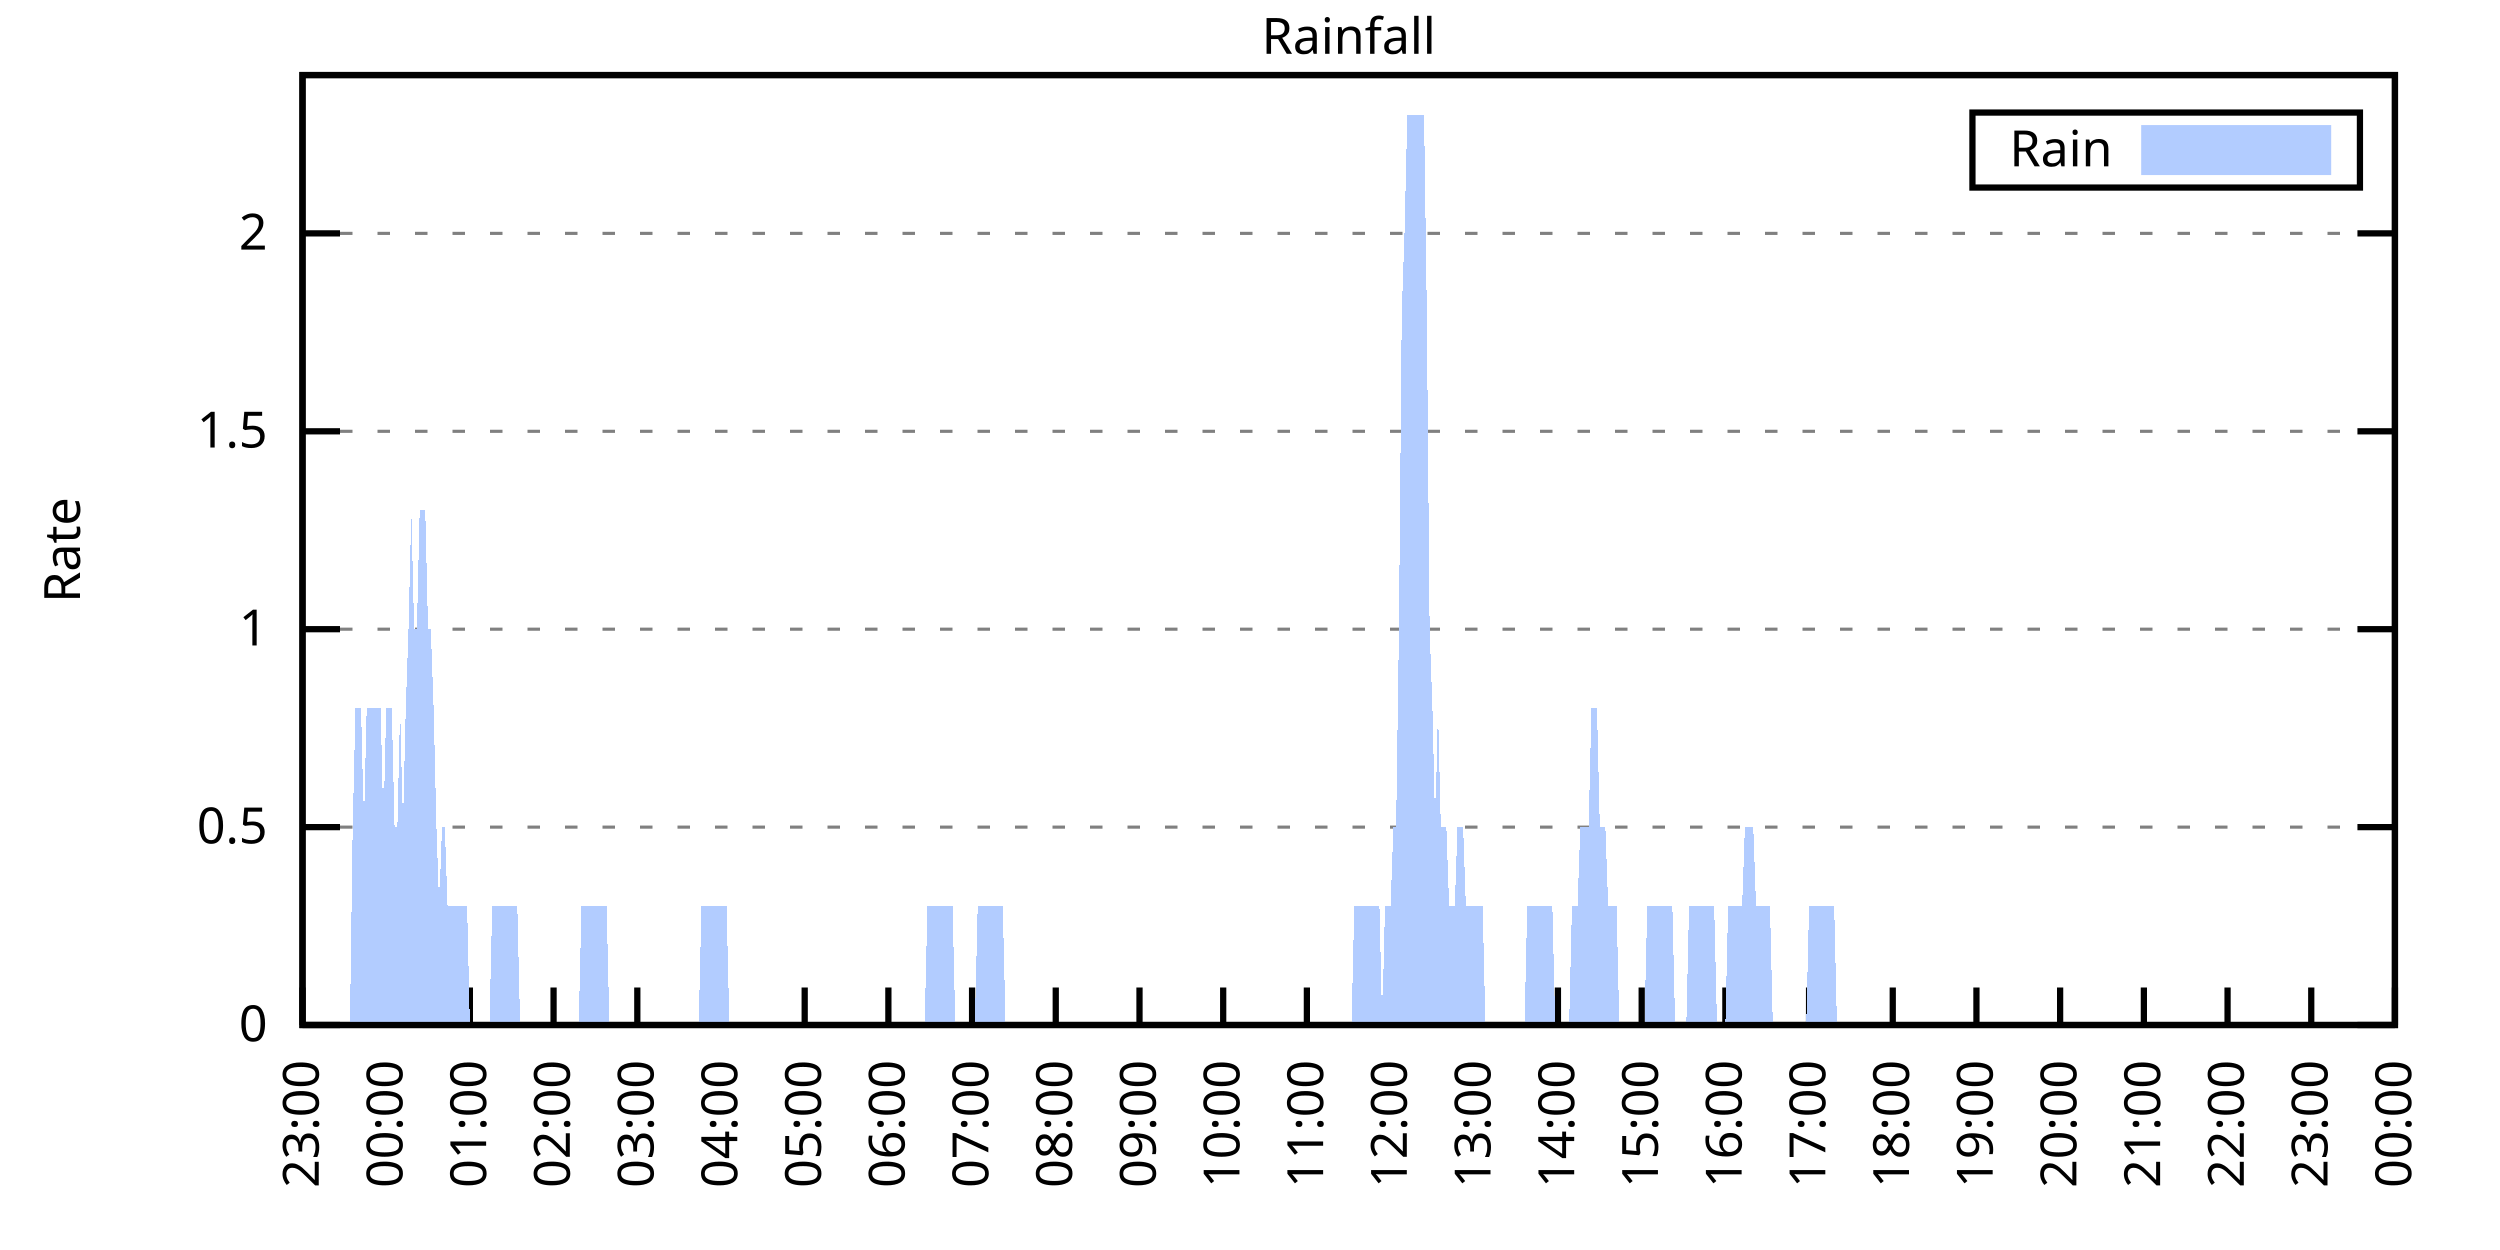
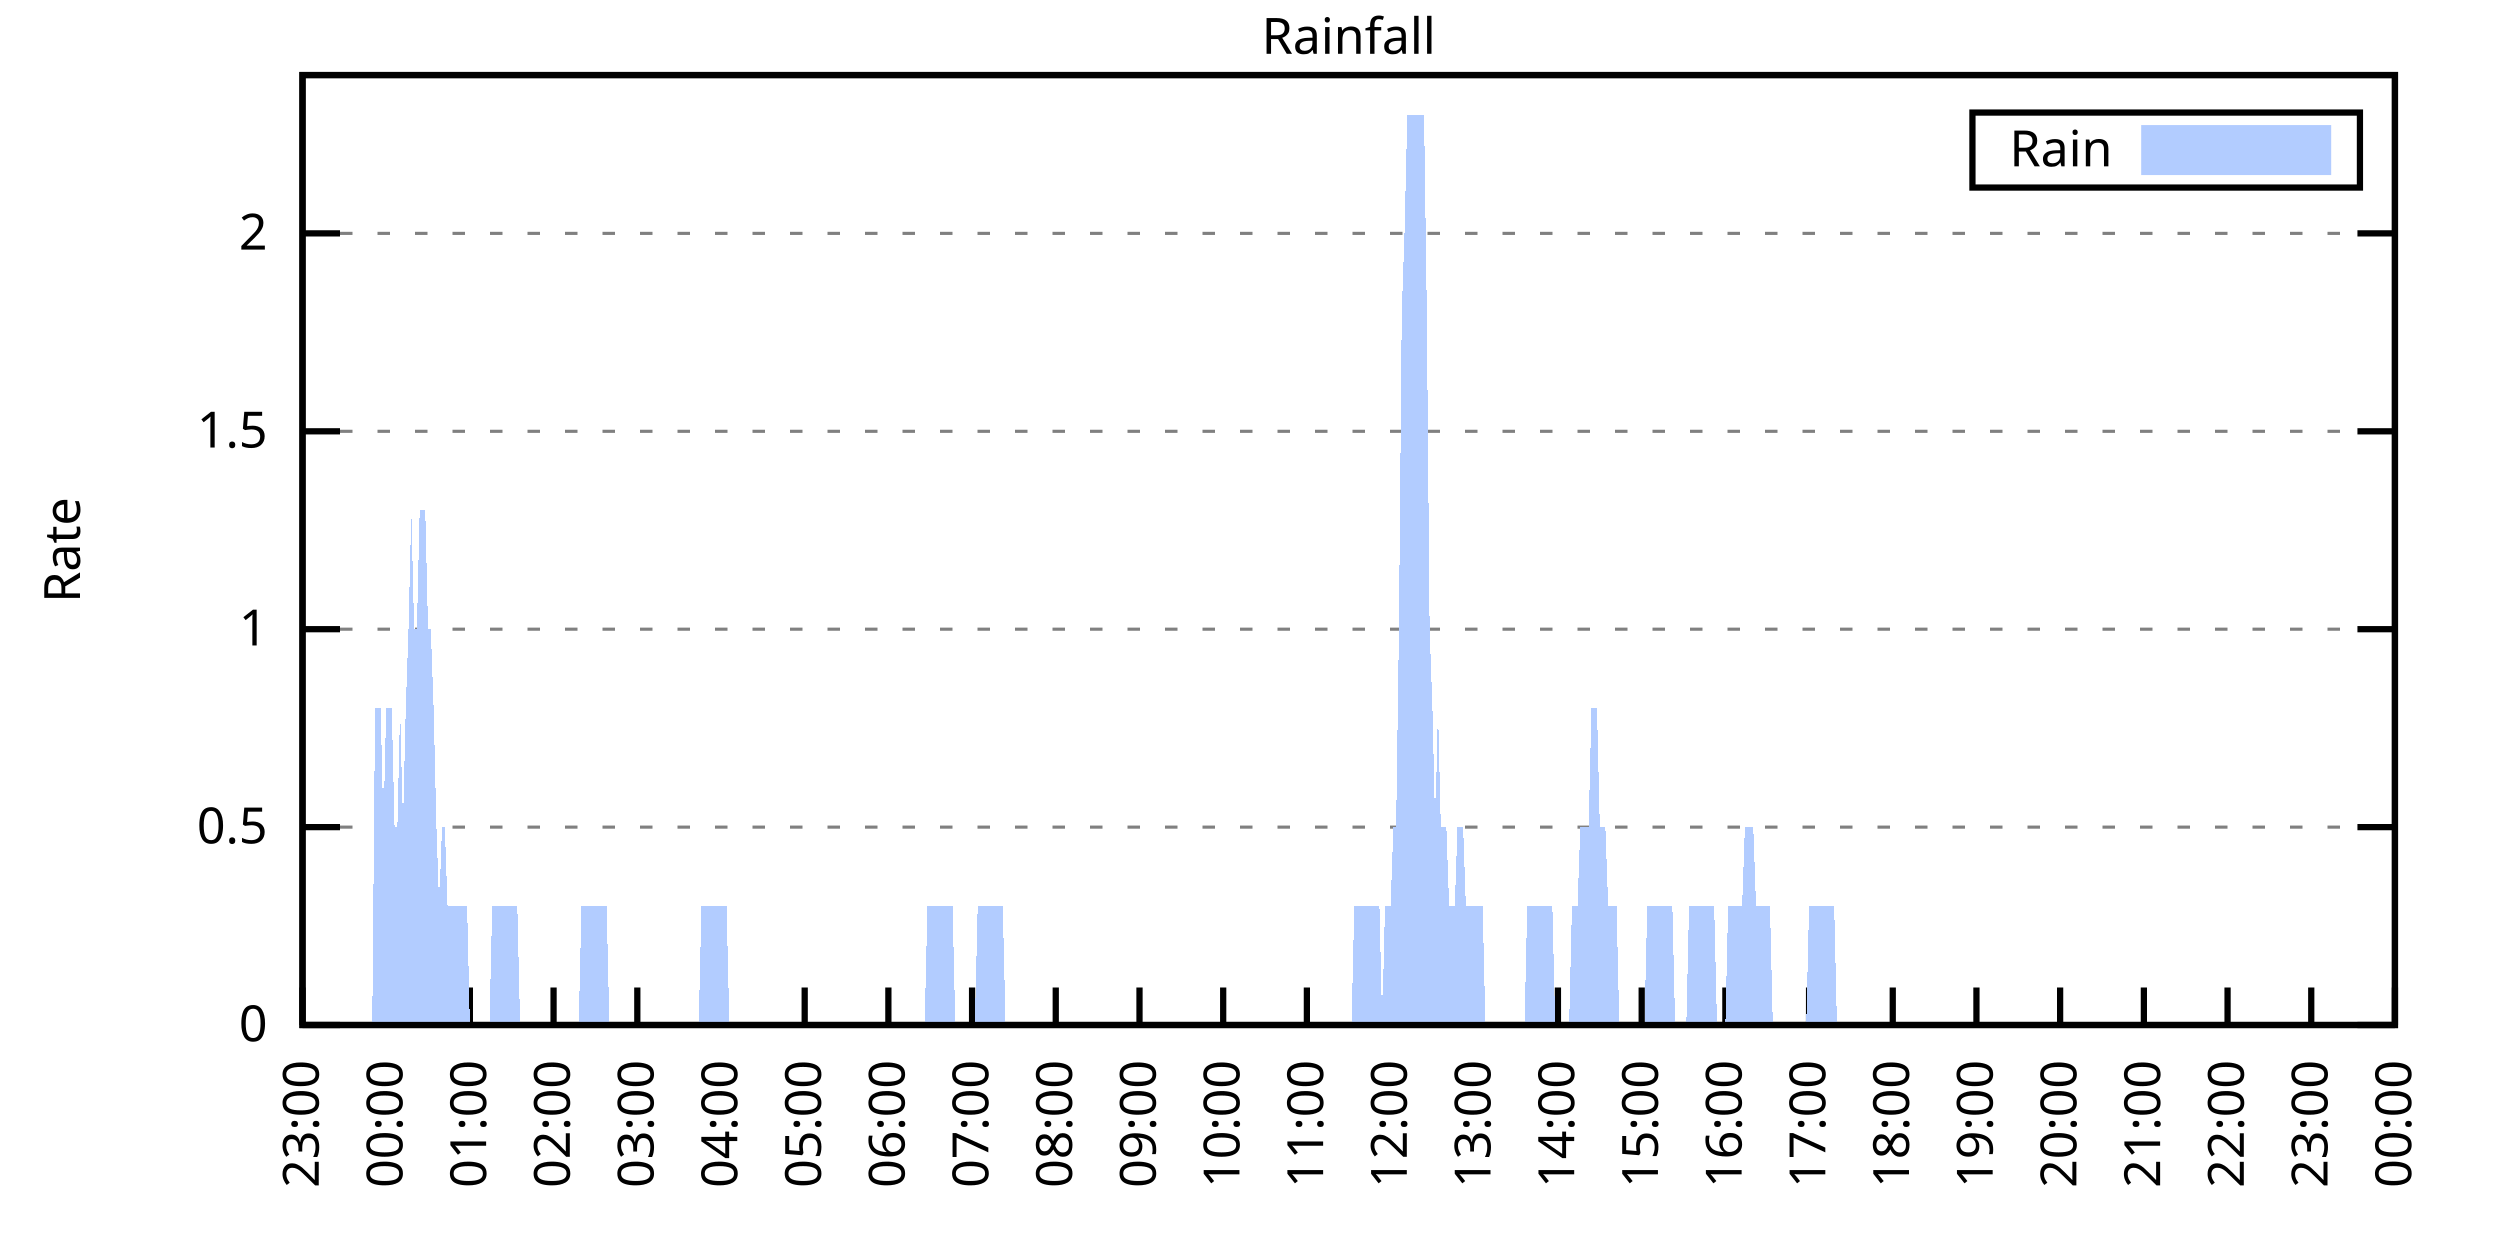
<svg xmlns="http://www.w3.org/2000/svg" xmlns:xlink="http://www.w3.org/1999/xlink" width="400" height="200" viewBox="0 0 400 200">
  <g id="gnuplot_canvas">
    <rect x="0" y="0" width="400" height="200" fill="none" />
    <defs>
      <circle id="gpDot" r="0.5" stroke-width="0.5" stroke="currentColor" />
      <path id="gpPt0" stroke-width="0.333" stroke="currentColor" d="M-1,0 h2 M0,-1 v2" />
      <path id="gpPt1" stroke-width="0.333" stroke="currentColor" d="M-1,-1 L1,1 M1,-1 L-1,1" />
      <path id="gpPt2" stroke-width="0.333" stroke="currentColor" d="M-1,0 L1,0 M0,-1 L0,1 M-1,-1 L1,1 M-1,1 L1,-1" />
      <rect id="gpPt3" stroke-width="0.333" stroke="currentColor" x="-1" y="-1" width="2" height="2" />
      <rect id="gpPt4" stroke-width="0.333" stroke="currentColor" fill="currentColor" x="-1" y="-1" width="2" height="2" />
      <circle id="gpPt5" stroke-width="0.333" stroke="currentColor" cx="0" cy="0" r="1" />
      <use xlink:href="#gpPt5" id="gpPt6" fill="currentColor" stroke="none" />
      <path id="gpPt7" stroke-width="0.333" stroke="currentColor" d="M0,-1.33 L-1.33,0.67 L1.33,0.67 z" />
      <use xlink:href="#gpPt7" id="gpPt8" fill="currentColor" stroke="none" />
      <use xlink:href="#gpPt7" id="gpPt9" stroke="currentColor" transform="rotate(180)" />
      <use xlink:href="#gpPt9" id="gpPt10" fill="currentColor" stroke="none" />
      <use xlink:href="#gpPt3" id="gpPt11" stroke="currentColor" transform="rotate(45)" />
      <use xlink:href="#gpPt11" id="gpPt12" fill="currentColor" stroke="none" />
      <path id="gpPt13" stroke-width="0.333" stroke="currentColor" d="M0,1.330 L1.265,0.411 L0.782,-1.067 L-0.782,-1.076 L-1.265,0.411 z" />
      <use xlink:href="#gpPt13" id="gpPt14" fill="currentColor" stroke="none" />
      <filter id="textbox" filterUnits="objectBoundingBox" x="0" y="0" height="1" width="1">
        <feFlood flood-color="white" flood-opacity="1" result="bgnd" />
        <feComposite in="SourceGraphic" in2="bgnd" operator="atop" />
      </filter>
      <filter id="greybox" filterUnits="objectBoundingBox" x="0" y="0" height="1" width="1">
        <feFlood flood-color="lightgrey" flood-opacity="1" result="grey" />
        <feComposite in="SourceGraphic" in2="grey" operator="atop" />
      </filter>
    </defs>
    <g fill="none" color="white" stroke="currentColor" stroke-width="1.00" stroke-linecap="butt" stroke-linejoin="miter">
</g>
    <g fill="none" color="black" stroke="currentColor" stroke-width="1.00" stroke-linecap="butt" stroke-linejoin="miter">
      <g stroke="none" shape-rendering="crispEdges">
        <polygon fill="rgb(255, 255, 255)" points="48.40,164.00 383.18,164.00 383.18,12.02 48.40,12.02 " />
      </g>
    </g>
    <g fill="none" color="black" stroke="currentColor" stroke-width="1.00" stroke-linecap="butt" stroke-linejoin="miter">
</g>
    <g fill="none" color="black" stroke="black" stroke-width="0.50" stroke-linecap="butt" stroke-linejoin="miter">
</g>
    <g fill="none" color="gray" stroke="currentColor" stroke-width="0.50" stroke-linecap="butt" stroke-linejoin="miter">
      <path stroke="gray" stroke-dasharray="2,4" class="gridline" d="M48.40,164.00 L383.19,164.00  " />
    </g>
    <g fill="none" color="gray" stroke="gray" stroke-width="1.00" stroke-linecap="butt" stroke-linejoin="miter">
</g>
    <g fill="none" color="black" stroke="currentColor" stroke-width="1.00" stroke-linecap="butt" stroke-linejoin="miter">
      <path stroke="black" d="M48.40,164.00 L54.40,164.00 M383.19,164.00 L377.19,164.00  " />
      <g transform="translate(42.80,166.60)" stroke="none" fill="black" font-family="Sans" font-size="8.00" text-anchor="end">
        <text>
          <tspan font-family="Sans"> 0</tspan>
        </text>
      </g>
    </g>
    <g fill="none" color="black" stroke="currentColor" stroke-width="1.00" stroke-linecap="butt" stroke-linejoin="miter">
</g>
    <g fill="none" color="black" stroke="black" stroke-width="0.50" stroke-linecap="butt" stroke-linejoin="miter">
</g>
    <g fill="none" color="gray" stroke="currentColor" stroke-width="0.50" stroke-linecap="butt" stroke-linejoin="miter">
      <path stroke="gray" stroke-dasharray="2,4" class="gridline" d="M48.40,132.34 L383.19,132.34  " />
    </g>
    <g fill="none" color="gray" stroke="gray" stroke-width="1.00" stroke-linecap="butt" stroke-linejoin="miter">
</g>
    <g fill="none" color="black" stroke="currentColor" stroke-width="1.00" stroke-linecap="butt" stroke-linejoin="miter">
      <path stroke="black" d="M48.40,132.34 L54.40,132.34 M383.19,132.34 L377.19,132.34  " />
      <g transform="translate(42.80,134.94)" stroke="none" fill="black" font-family="Sans" font-size="8.00" text-anchor="end">
        <text>
          <tspan font-family="Sans"> 0.5</tspan>
        </text>
      </g>
    </g>
    <g fill="none" color="black" stroke="currentColor" stroke-width="1.00" stroke-linecap="butt" stroke-linejoin="miter">
</g>
    <g fill="none" color="black" stroke="black" stroke-width="0.50" stroke-linecap="butt" stroke-linejoin="miter">
</g>
    <g fill="none" color="gray" stroke="currentColor" stroke-width="0.50" stroke-linecap="butt" stroke-linejoin="miter">
      <path stroke="gray" stroke-dasharray="2,4" class="gridline" d="M48.40,100.67 L383.19,100.67  " />
    </g>
    <g fill="none" color="gray" stroke="gray" stroke-width="1.00" stroke-linecap="butt" stroke-linejoin="miter">
</g>
    <g fill="none" color="black" stroke="currentColor" stroke-width="1.00" stroke-linecap="butt" stroke-linejoin="miter">
      <path stroke="black" d="M48.40,100.67 L54.40,100.67 M383.19,100.67 L377.19,100.67  " />
      <g transform="translate(42.80,103.27)" stroke="none" fill="black" font-family="Sans" font-size="8.00" text-anchor="end">
        <text>
          <tspan font-family="Sans"> 1</tspan>
        </text>
      </g>
    </g>
    <g fill="none" color="black" stroke="currentColor" stroke-width="1.00" stroke-linecap="butt" stroke-linejoin="miter">
</g>
    <g fill="none" color="black" stroke="black" stroke-width="0.50" stroke-linecap="butt" stroke-linejoin="miter">
</g>
    <g fill="none" color="gray" stroke="currentColor" stroke-width="0.50" stroke-linecap="butt" stroke-linejoin="miter">
      <path stroke="gray" stroke-dasharray="2,4" class="gridline" d="M48.40,69.01 L383.19,69.01  " />
    </g>
    <g fill="none" color="gray" stroke="gray" stroke-width="1.00" stroke-linecap="butt" stroke-linejoin="miter">
</g>
    <g fill="none" color="black" stroke="currentColor" stroke-width="1.00" stroke-linecap="butt" stroke-linejoin="miter">
      <path stroke="black" d="M48.40,69.01 L54.40,69.01 M383.19,69.01 L377.19,69.01  " />
      <g transform="translate(42.80,71.61)" stroke="none" fill="black" font-family="Sans" font-size="8.00" text-anchor="end">
        <text>
          <tspan font-family="Sans"> 1.5</tspan>
        </text>
      </g>
    </g>
    <g fill="none" color="black" stroke="currentColor" stroke-width="1.00" stroke-linecap="butt" stroke-linejoin="miter">
</g>
    <g fill="none" color="black" stroke="black" stroke-width="0.50" stroke-linecap="butt" stroke-linejoin="miter">
</g>
    <g fill="none" color="gray" stroke="currentColor" stroke-width="0.50" stroke-linecap="butt" stroke-linejoin="miter">
      <path stroke="gray" stroke-dasharray="2,4" class="gridline" d="M48.40,37.34 L383.19,37.34  " />
    </g>
    <g fill="none" color="gray" stroke="gray" stroke-width="1.00" stroke-linecap="butt" stroke-linejoin="miter">
</g>
    <g fill="none" color="black" stroke="currentColor" stroke-width="1.00" stroke-linecap="butt" stroke-linejoin="miter">
      <path stroke="black" d="M48.40,37.34 L54.40,37.34 M383.19,37.34 L377.19,37.34  " />
      <g transform="translate(42.80,39.94)" stroke="none" fill="black" font-family="Sans" font-size="8.00" text-anchor="end">
        <text>
          <tspan font-family="Sans"> 2</tspan>
        </text>
      </g>
    </g>
    <g fill="none" color="black" stroke="currentColor" stroke-width="1.00" stroke-linecap="butt" stroke-linejoin="miter">
      <path stroke="black" d="M48.40,164.00 L48.40,158.00  " />
      <g transform="translate(51.00,169.60) rotate(270.00)" stroke="none" fill="black" font-family="Sans" font-size="8.00" text-anchor="end">
        <text>
          <tspan font-family="Sans">23:00</tspan>
        </text>
      </g>
    </g>
    <g fill="none" color="black" stroke="currentColor" stroke-width="1.00" stroke-linecap="butt" stroke-linejoin="miter">
      <path stroke="black" d="M61.79,164.00 L61.79,158.00  " />
      <g transform="translate(64.39,169.60) rotate(270.00)" stroke="none" fill="black" font-family="Sans" font-size="8.00" text-anchor="end">
        <text>
          <tspan font-family="Sans">00:00</tspan>
        </text>
      </g>
    </g>
    <g fill="none" color="black" stroke="currentColor" stroke-width="1.00" stroke-linecap="butt" stroke-linejoin="miter">
      <path stroke="black" d="M75.18,164.00 L75.18,158.00  " />
      <g transform="translate(77.78,169.60) rotate(270.00)" stroke="none" fill="black" font-family="Sans" font-size="8.00" text-anchor="end">
        <text>
          <tspan font-family="Sans">01:00</tspan>
        </text>
      </g>
    </g>
    <g fill="none" color="black" stroke="currentColor" stroke-width="1.00" stroke-linecap="butt" stroke-linejoin="miter">
      <path stroke="black" d="M88.57,164.00 L88.57,158.00  " />
      <g transform="translate(91.17,169.60) rotate(270.00)" stroke="none" fill="black" font-family="Sans" font-size="8.00" text-anchor="end">
        <text>
          <tspan font-family="Sans">02:00</tspan>
        </text>
      </g>
    </g>
    <g fill="none" color="black" stroke="currentColor" stroke-width="1.00" stroke-linecap="butt" stroke-linejoin="miter">
      <path stroke="black" d="M101.97,164.00 L101.97,158.00  " />
      <g transform="translate(104.57,169.60) rotate(270.00)" stroke="none" fill="black" font-family="Sans" font-size="8.00" text-anchor="end">
        <text>
          <tspan font-family="Sans">03:00</tspan>
        </text>
      </g>
    </g>
    <g fill="none" color="black" stroke="currentColor" stroke-width="1.00" stroke-linecap="butt" stroke-linejoin="miter">
      <path stroke="black" d="M115.36,164.00 L115.36,158.00  " />
      <g transform="translate(117.96,169.60) rotate(270.00)" stroke="none" fill="black" font-family="Sans" font-size="8.00" text-anchor="end">
        <text>
          <tspan font-family="Sans">04:00</tspan>
        </text>
      </g>
    </g>
    <g fill="none" color="black" stroke="currentColor" stroke-width="1.00" stroke-linecap="butt" stroke-linejoin="miter">
      <path stroke="black" d="M128.75,164.00 L128.75,158.00  " />
      <g transform="translate(131.35,169.60) rotate(270.00)" stroke="none" fill="black" font-family="Sans" font-size="8.00" text-anchor="end">
        <text>
          <tspan font-family="Sans">05:00</tspan>
        </text>
      </g>
    </g>
    <g fill="none" color="black" stroke="currentColor" stroke-width="1.00" stroke-linecap="butt" stroke-linejoin="miter">
      <path stroke="black" d="M142.14,164.00 L142.14,158.00  " />
      <g transform="translate(144.74,169.60) rotate(270.00)" stroke="none" fill="black" font-family="Sans" font-size="8.00" text-anchor="end">
        <text>
          <tspan font-family="Sans">06:00</tspan>
        </text>
      </g>
    </g>
    <g fill="none" color="black" stroke="currentColor" stroke-width="1.00" stroke-linecap="butt" stroke-linejoin="miter">
      <path stroke="black" d="M155.53,164.00 L155.53,158.00  " />
      <g transform="translate(158.13,169.60) rotate(270.00)" stroke="none" fill="black" font-family="Sans" font-size="8.00" text-anchor="end">
        <text>
          <tspan font-family="Sans">07:00</tspan>
        </text>
      </g>
    </g>
    <g fill="none" color="black" stroke="currentColor" stroke-width="1.00" stroke-linecap="butt" stroke-linejoin="miter">
      <path stroke="black" d="M168.92,164.00 L168.92,158.00  " />
      <g transform="translate(171.52,169.60) rotate(270.00)" stroke="none" fill="black" font-family="Sans" font-size="8.00" text-anchor="end">
        <text>
          <tspan font-family="Sans">08:00</tspan>
        </text>
      </g>
    </g>
    <g fill="none" color="black" stroke="currentColor" stroke-width="1.00" stroke-linecap="butt" stroke-linejoin="miter">
      <path stroke="black" d="M182.32,164.00 L182.32,158.00  " />
      <g transform="translate(184.92,169.60) rotate(270.00)" stroke="none" fill="black" font-family="Sans" font-size="8.00" text-anchor="end">
        <text>
          <tspan font-family="Sans">09:00</tspan>
        </text>
      </g>
    </g>
    <g fill="none" color="black" stroke="currentColor" stroke-width="1.00" stroke-linecap="butt" stroke-linejoin="miter">
      <path stroke="black" d="M195.71,164.00 L195.71,158.00  " />
      <g transform="translate(198.31,169.60) rotate(270.00)" stroke="none" fill="black" font-family="Sans" font-size="8.00" text-anchor="end">
        <text>
          <tspan font-family="Sans">10:00</tspan>
        </text>
      </g>
    </g>
    <g fill="none" color="black" stroke="currentColor" stroke-width="1.00" stroke-linecap="butt" stroke-linejoin="miter">
      <path stroke="black" d="M209.10,164.00 L209.10,158.00  " />
      <g transform="translate(211.70,169.60) rotate(270.00)" stroke="none" fill="black" font-family="Sans" font-size="8.00" text-anchor="end">
        <text>
          <tspan font-family="Sans">11:00</tspan>
        </text>
      </g>
    </g>
    <g fill="none" color="black" stroke="currentColor" stroke-width="1.00" stroke-linecap="butt" stroke-linejoin="miter">
      <path stroke="black" d="M222.49,164.00 L222.49,158.00  " />
      <g transform="translate(225.09,169.60) rotate(270.00)" stroke="none" fill="black" font-family="Sans" font-size="8.00" text-anchor="end">
        <text>
          <tspan font-family="Sans">12:00</tspan>
        </text>
      </g>
    </g>
    <g fill="none" color="black" stroke="currentColor" stroke-width="1.00" stroke-linecap="butt" stroke-linejoin="miter">
      <path stroke="black" d="M235.88,164.00 L235.88,158.00  " />
      <g transform="translate(238.48,169.60) rotate(270.00)" stroke="none" fill="black" font-family="Sans" font-size="8.00" text-anchor="end">
        <text>
          <tspan font-family="Sans">13:00</tspan>
        </text>
      </g>
    </g>
    <g fill="none" color="black" stroke="currentColor" stroke-width="1.00" stroke-linecap="butt" stroke-linejoin="miter">
      <path stroke="black" d="M249.27,164.00 L249.27,158.00  " />
      <g transform="translate(251.87,169.60) rotate(270.00)" stroke="none" fill="black" font-family="Sans" font-size="8.00" text-anchor="end">
        <text>
          <tspan font-family="Sans">14:00</tspan>
        </text>
      </g>
    </g>
    <g fill="none" color="black" stroke="currentColor" stroke-width="1.00" stroke-linecap="butt" stroke-linejoin="miter">
      <path stroke="black" d="M262.67,164.00 L262.67,158.00  " />
      <g transform="translate(265.27,169.60) rotate(270.00)" stroke="none" fill="black" font-family="Sans" font-size="8.00" text-anchor="end">
        <text>
          <tspan font-family="Sans">15:00</tspan>
        </text>
      </g>
    </g>
    <g fill="none" color="black" stroke="currentColor" stroke-width="1.00" stroke-linecap="butt" stroke-linejoin="miter">
      <path stroke="black" d="M276.06,164.00 L276.06,158.00  " />
      <g transform="translate(278.66,169.60) rotate(270.00)" stroke="none" fill="black" font-family="Sans" font-size="8.00" text-anchor="end">
        <text>
          <tspan font-family="Sans">16:00</tspan>
        </text>
      </g>
    </g>
    <g fill="none" color="black" stroke="currentColor" stroke-width="1.00" stroke-linecap="butt" stroke-linejoin="miter">
      <path stroke="black" d="M289.45,164.00 L289.45,158.00  " />
      <g transform="translate(292.05,169.60) rotate(270.00)" stroke="none" fill="black" font-family="Sans" font-size="8.00" text-anchor="end">
        <text>
          <tspan font-family="Sans">17:00</tspan>
        </text>
      </g>
    </g>
    <g fill="none" color="black" stroke="currentColor" stroke-width="1.00" stroke-linecap="butt" stroke-linejoin="miter">
      <path stroke="black" d="M302.84,164.00 L302.84,158.00  " />
      <g transform="translate(305.44,169.60) rotate(270.00)" stroke="none" fill="black" font-family="Sans" font-size="8.00" text-anchor="end">
        <text>
          <tspan font-family="Sans">18:00</tspan>
        </text>
      </g>
    </g>
    <g fill="none" color="black" stroke="currentColor" stroke-width="1.00" stroke-linecap="butt" stroke-linejoin="miter">
      <path stroke="black" d="M316.23,164.00 L316.23,158.00  " />
      <g transform="translate(318.83,169.60) rotate(270.00)" stroke="none" fill="black" font-family="Sans" font-size="8.00" text-anchor="end">
        <text>
          <tspan font-family="Sans">19:00</tspan>
        </text>
      </g>
    </g>
    <g fill="none" color="black" stroke="currentColor" stroke-width="1.00" stroke-linecap="butt" stroke-linejoin="miter">
      <path stroke="black" d="M329.62,164.00 L329.62,158.00  " />
      <g transform="translate(332.22,169.60) rotate(270.00)" stroke="none" fill="black" font-family="Sans" font-size="8.00" text-anchor="end">
        <text>
          <tspan font-family="Sans">20:00</tspan>
        </text>
      </g>
    </g>
    <g fill="none" color="black" stroke="currentColor" stroke-width="1.00" stroke-linecap="butt" stroke-linejoin="miter">
      <path stroke="black" d="M343.02,164.00 L343.02,158.00  " />
      <g transform="translate(345.62,169.60) rotate(270.00)" stroke="none" fill="black" font-family="Sans" font-size="8.00" text-anchor="end">
        <text>
          <tspan font-family="Sans">21:00</tspan>
        </text>
      </g>
    </g>
    <g fill="none" color="black" stroke="currentColor" stroke-width="1.00" stroke-linecap="butt" stroke-linejoin="miter">
      <path stroke="black" d="M356.41,164.00 L356.41,158.00  " />
      <g transform="translate(359.01,169.60) rotate(270.00)" stroke="none" fill="black" font-family="Sans" font-size="8.00" text-anchor="end">
        <text>
          <tspan font-family="Sans">22:00</tspan>
        </text>
      </g>
    </g>
    <g fill="none" color="black" stroke="currentColor" stroke-width="1.00" stroke-linecap="butt" stroke-linejoin="miter">
      <path stroke="black" d="M369.80,164.00 L369.80,158.00  " />
      <g transform="translate(372.40,169.60) rotate(270.00)" stroke="none" fill="black" font-family="Sans" font-size="8.00" text-anchor="end">
        <text>
          <tspan font-family="Sans">23:00</tspan>
        </text>
      </g>
    </g>
    <g fill="none" color="black" stroke="currentColor" stroke-width="1.00" stroke-linecap="butt" stroke-linejoin="miter">
      <path stroke="black" d="M383.19,164.00 L383.19,158.00  " />
      <g transform="translate(385.79,169.60) rotate(270.00)" stroke="none" fill="black" font-family="Sans" font-size="8.00" text-anchor="end">
        <text>
          <tspan font-family="Sans">00:00</tspan>
        </text>
      </g>
    </g>
    <g fill="none" color="black" stroke="currentColor" stroke-width="1.00" stroke-linecap="butt" stroke-linejoin="miter">
</g>
    <g fill="none" color="black" stroke="currentColor" stroke-width="1.00" stroke-linecap="butt" stroke-linejoin="miter">
      <path stroke="black" d="M48.40,12.01 L48.40,164.00 L383.19,164.00 L383.19,12.01 L48.40,12.01 Z  " />
    </g>
    <g fill="none" color="black" stroke="currentColor" stroke-width="1.00" stroke-linecap="butt" stroke-linejoin="miter">
</g>
    <g fill="none" color="black" stroke="currentColor" stroke-width="1.00" stroke-linecap="butt" stroke-linejoin="miter">
      <path stroke="black" d="M315.59,30.01 L315.59,18.01 L377.59,18.01 L377.59,30.01 L315.59,30.01 Z  " />
    </g>
    <g id="Rainfall_plot_1">
      <g fill="none" color="white" stroke="black" stroke-width="2.00" stroke-linecap="butt" stroke-linejoin="miter">
</g>
      <g fill="none" color="black" stroke="currentColor" stroke-width="2.00" stroke-linecap="butt" stroke-linejoin="miter">
        <g transform="translate(337.99,26.61)" stroke="none" fill="black" font-family="Sans" font-size="8.00" text-anchor="end">
          <text>
            <tspan font-family="Sans">Rain</tspan>
          </text>
        </g>
      </g>
      <g fill="none" color="black" stroke="currentColor" stroke-width="2.00" stroke-linecap="butt" stroke-linejoin="miter">
        <g stroke="none" shape-rendering="crispEdges">
          <polygon fill="rgb(178, 204, 255)" points="343.59,27.01 371.99,27.01 371.99,21.01 343.59,21.01 " />
        </g>
        <path stroke="rgb(178, 204, 255)" d="M343.59,27.01 L371.99,27.01 L371.99,21.01 L343.59,21.01 L343.59,27.01 Z  " />
      </g>
      <g fill="none" color="black" stroke="currentColor" stroke-width="2.00" stroke-linecap="butt" stroke-linejoin="miter">
        <g stroke="none" shape-rendering="crispEdges">
-           <polygon fill="rgb(178, 204, 255)" points="51.97,164.00 52.42,164.00 52.86,164.00 53.31,164.00 53.76,164.00 54.20,164.00 54.65,164.00 55.10,164.00 55.54,164.00 55.99,164.00 56.43,132.34 56.88,113.34 57.33,113.34 57.77,113.34 58.22,132.34 58.67,113.34 59.11,113.34 59.56,113.34 60.01,113.34 60.45,113.34 60.90,113.34 61.35,132.34 61.79,113.34 62.24,113.34 62.68,113.34 63.13,132.34 63.58,132.34 64.02,113.34 64.47,132.34 64.92,113.34 65.36,100.67 65.81,81.67 66.26,100.67 66.70,100.67 67.15,81.67 67.59,81.67 68.04,81.67 68.49,100.67 68.93,100.67 69.38,113.34 69.83,132.34 70.27,145.00 70.72,132.34 71.17,132.34 71.61,145.00 72.06,145.00 72.50,145.00 72.95,145.00 73.40,145.00 73.84,145.00 74.29,145.00 74.74,145.00 75.18,164.00 75.63,164.00 76.08,164.00 76.52,164.00 76.97,164.00 77.42,164.00 77.86,164.00 78.31,164.00 78.75,145.00 79.20,145.00 79.65,145.00 80.09,145.00 80.54,145.00 80.99,145.00 81.43,145.00 81.88,145.00 82.33,145.00 82.77,145.00 83.22,164.00 83.66,164.00 84.11,164.00 84.56,164.00 85.00,164.00 85.45,164.00 85.90,164.00 86.34,164.00 86.79,164.00 87.24,164.00 87.68,164.00 88.13,164.00 88.57,164.00 89.02,164.00 89.47,164.00 89.91,164.00 90.36,164.00 90.81,164.00 91.25,164.00 91.70,164.00 92.15,164.00 92.59,164.00 93.04,145.00 93.49,145.00 93.93,145.00 94.38,145.00 94.82,145.00 95.27,145.00 95.72,145.00 96.16,145.00 96.61,145.00 97.06,145.00 97.50,164.00 97.95,164.00 98.40,164.00 98.84,164.00 99.29,164.00 99.73,164.00 100.18,164.00 100.63,164.00 101.07,164.00 101.52,164.00 101.97,164.00 102.41,164.00 102.86,164.00 103.31,164.00 103.75,164.00 104.20,164.00 104.64,164.00 105.09,164.00 105.54,164.00 105.98,164.00 106.43,164.00 106.88,164.00 107.32,164.00 107.77,164.00 108.22,164.00 108.66,164.00 109.11,164.00 109.55,164.00 110.00,164.00 110.45,164.00 110.89,164.00 111.34,164.00 111.79,164.00 112.23,145.00 112.68,145.00 113.13,145.00 113.57,145.00 114.02,145.00 114.47,145.00 114.91,145.00 115.36,145.00 115.80,145.00 116.25,145.00 116.70,164.00 117.14,164.00 117.59,164.00 118.04,164.00 118.48,164.00 118.93,164.00 119.38,164.00 119.82,164.00 120.27,164.00 120.71,164.00 121.16,164.00 121.61,164.00 122.05,164.00 122.50,164.00 122.95,164.00 123.39,164.00 123.84,164.00 124.29,164.00 124.73,164.00 125.18,164.00 125.62,164.00 126.07,164.00 126.52,164.00 126.96,164.00 127.41,164.00 127.86,164.00 128.30,164.00 128.75,164.00 129.20,164.00 129.64,164.00 130.09,164.00 130.54,164.00 130.98,164.00 131.43,164.00 131.87,164.00 132.32,164.00 132.77,164.00 133.21,164.00 133.66,164.00 134.11,164.00 134.55,164.00 135.00,164.00 135.45,164.00 135.89,164.00 136.34,164.00 136.78,164.00 137.23,164.00 137.68,164.00 138.12,164.00 138.57,164.00 139.02,164.00 139.46,164.00 139.91,164.00 140.36,164.00 140.80,164.00 141.25,164.00 141.69,164.00 142.14,164.00 142.59,164.00 143.03,164.00 143.48,164.00 143.93,164.00 144.37,164.00 144.82,164.00 145.27,164.00 145.71,164.00 146.16,164.00 146.61,164.00 147.05,164.00 147.50,164.00 147.94,164.00 148.39,145.00 148.84,145.00 149.28,145.00 149.73,145.00 150.18,145.00 150.62,145.00 151.07,145.00 151.52,145.00 151.96,145.00 152.41,145.00 152.85,164.00 153.30,164.00 153.75,164.00 154.19,164.00 154.64,164.00 155.09,164.00 155.53,164.00 155.98,164.00 156.43,145.00 156.87,145.00 157.32,145.00 157.76,145.00 158.21,145.00 158.66,145.00 159.10,145.00 159.55,145.00 160.00,145.00 160.44,145.00 160.89,164.00 161.34,164.00 161.78,164.00 162.23,164.00 162.67,164.00 163.12,164.00 163.57,164.00 164.01,164.00 164.46,164.00 164.91,164.00 165.35,164.00 165.80,164.00 166.25,164.00 166.69,164.00 167.14,164.00 167.59,164.00 168.03,164.00 168.48,164.00 168.92,164.00 169.37,164.00 169.82,164.00 170.26,164.00 170.71,164.00 171.16,164.00 171.60,164.00 172.05,164.00 172.50,164.00 172.94,164.00 173.39,164.00 173.83,164.00 174.28,164.00 174.73,164.00 175.17,164.00 175.62,164.00 176.07,164.00 176.51,164.00 176.96,164.00 177.41,164.00 177.85,164.00 178.30,164.00 178.74,164.00 179.19,164.00 179.64,164.00 180.08,164.00 180.53,164.00 180.98,164.00 181.42,164.00 181.87,164.00 182.32,164.00 182.76,164.00 183.21,164.00 183.66,164.00 184.10,164.00 184.55,164.00 184.99,164.00 185.44,164.00 185.89,164.00 186.33,164.00 186.78,164.00 187.23,164.00 187.67,164.00 188.12,164.00 188.57,164.00 189.01,164.00 189.46,164.00 189.90,164.00 190.35,164.00 190.80,164.00 191.24,164.00 191.69,164.00 192.14,164.00 192.58,164.00 193.03,164.00 193.48,164.00 193.92,164.00 194.37,164.00 194.81,164.00 195.26,164.00 195.71,164.00 196.15,164.00 196.60,164.00 197.05,164.00 197.49,164.00 197.94,164.00 198.39,164.00 198.83,164.00 199.28,164.00 199.73,164.00 200.17,164.00 200.62,164.00 201.06,164.00 201.51,164.00 201.96,164.00 202.40,164.00 202.85,164.00 203.30,164.00 203.74,164.00 204.19,164.00 204.64,164.00 205.08,164.00 205.53,164.00 205.97,164.00 206.42,164.00 206.87,164.00 207.31,164.00 207.76,164.00 208.21,164.00 208.65,164.00 209.10,164.00 209.55,164.00 209.99,164.00 210.44,164.00 210.88,164.00 211.33,164.00 211.78,164.00 212.22,164.00 212.67,164.00 213.12,164.00 213.56,164.00 214.01,164.00 214.46,164.00 214.90,164.00 215.35,164.00 215.80,164.00 216.24,164.00 216.69,145.00 217.13,145.00 217.58,145.00 218.03,145.00 218.47,145.00 218.92,145.00 219.37,145.00 219.81,145.00 220.26,145.00 220.71,145.00 221.15,164.00 221.60,145.00 222.04,145.00 222.49,145.00 222.94,132.34 223.38,132.34 223.83,100.67 224.28,50.01 224.72,37.34 225.17,18.34 225.62,18.34 226.06,18.34 226.51,18.34 226.95,18.34 227.40,18.34 227.85,18.34 228.29,50.01 228.74,100.67 229.19,113.34 229.63,132.34 230.08,113.34 230.53,132.34 230.97,132.34 231.42,132.34 231.86,145.00 232.31,145.00 232.76,145.00 233.20,132.34 233.65,132.34 234.10,132.34 234.54,145.00 234.99,145.00 235.44,145.00 235.88,145.00 236.33,145.00 236.78,145.00 237.22,145.00 237.67,164.00 238.11,164.00 238.56,164.00 239.01,164.00 239.45,164.00 239.90,164.00 240.35,164.00 240.79,164.00 241.24,164.00 241.69,164.00 242.13,164.00 242.58,164.00 243.02,164.00 243.47,164.00 243.92,164.00 244.36,145.00 244.81,145.00 245.26,145.00 245.70,145.00 246.15,145.00 246.60,145.00 247.04,145.00 247.49,145.00 247.93,145.00 248.38,145.00 248.83,164.00 249.27,164.00 249.72,164.00 250.17,164.00 250.61,164.00 251.06,164.00 251.51,145.00 251.95,145.00 252.40,145.00 252.85,132.34 253.29,132.34 253.74,132.34 254.18,132.34 254.63,113.34 255.08,113.34 255.52,113.34 255.97,132.34 256.42,132.34 256.86,132.34 257.31,145.00 257.76,145.00 258.20,145.00 258.65,145.00 259.09,164.00 259.54,164.00 259.99,164.00 260.43,164.00 260.88,164.00 261.33,164.00 261.77,164.00 262.22,164.00 262.67,164.00 263.11,164.00 263.56,145.00 264.00,145.00 264.45,145.00 264.90,145.00 265.34,145.00 265.79,145.00 266.24,145.00 266.68,145.00 267.13,145.00 267.58,145.00 268.02,164.00 268.47,164.00 268.92,164.00 269.36,164.00 269.81,164.00 270.25,145.00 270.70,145.00 271.15,145.00 271.59,145.00 272.04,145.00 272.49,145.00 272.93,145.00 273.38,145.00 273.83,145.00 274.27,145.00 274.72,164.00 275.16,164.00 275.61,164.00 276.06,164.00 276.50,145.00 276.95,145.00 277.40,145.00 277.84,145.00 278.29,145.00 278.74,145.00 279.18,132.34 279.63,132.34 280.07,132.34 280.52,132.34 280.97,145.00 281.41,145.00 281.86,145.00 282.31,145.00 282.75,145.00 283.20,145.00 283.65,164.00 284.09,164.00 284.54,164.00 284.98,164.00 285.43,164.00 285.88,164.00 286.32,164.00 286.77,164.00 287.22,164.00 287.66,164.00 288.11,164.00 288.56,164.00 289.00,164.00 289.45,145.00 289.90,145.00 290.34,145.00 290.79,145.00 291.23,145.00 291.68,145.00 292.13,145.00 292.57,145.00 293.02,145.00 293.47,145.00 293.91,164.00 294.36,164.00 294.81,164.00 295.25,164.00 295.70,164.00 296.14,164.00 296.59,164.00 297.04,164.00 297.48,164.00 297.93,164.00 298.38,164.00 298.82,164.00 299.27,164.00 299.72,164.00 300.16,164.00 300.61,164.00 301.05,164.00 301.50,164.00 301.95,164.00 302.39,164.00 302.84,164.00 303.29,164.00 303.73,164.00 304.18,164.00 304.63,164.00 305.07,164.00 305.52,164.00 305.97,164.00 306.41,164.00 306.86,164.00 307.30,164.00 307.75,164.00 308.20,164.00 308.64,164.00 309.09,164.00 309.54,164.00 309.98,164.00 310.43,164.00 310.88,164.00 311.32,164.00 311.77,164.00 312.21,164.00 312.66,164.00 313.11,164.00 313.55,164.00 314.00,164.00 314.45,164.00 314.89,164.00 315.34,164.00 315.79,164.00 316.23,164.00 316.68,164.00 317.12,164.00 317.57,164.00 318.02,164.00 318.46,164.00 318.91,164.00 319.36,164.00 319.80,164.00 320.25,164.00 320.70,164.00 321.14,164.00 321.59,164.00 322.04,164.00 322.48,164.00 322.93,164.00 323.37,164.00 323.82,164.00 324.27,164.00 324.71,164.00 325.16,164.00 325.61,164.00 326.05,164.00 326.50,164.00 326.95,164.00 327.39,164.00 327.84,164.00 328.28,164.00 328.73,164.00 329.18,164.00 329.62,164.00 330.07,164.00 330.52,164.00 330.96,164.00 331.41,164.00 331.86,164.00 332.30,164.00 332.75,164.00 333.19,164.00 333.64,164.00 334.09,164.00 334.53,164.00 334.98,164.00 335.43,164.00 335.87,164.00 336.32,164.00 336.77,164.00 337.21,164.00 337.66,164.00 338.10,164.00 338.55,164.00 339.00,164.00 339.44,164.00 339.89,164.00 340.34,164.00 340.78,164.00 341.23,164.00 341.68,164.00 342.12,164.00 342.57,164.00 343.02,164.00 343.46,164.00 343.91,164.00 344.35,164.00 344.80,164.00 345.25,164.00 345.69,164.00 346.14,164.00 346.59,164.00 347.03,164.00 347.48,164.00 347.93,164.00 348.37,164.00 348.82,164.00 349.26,164.00 349.71,164.00 350.16,164.00 350.60,164.00 351.05,164.00 351.50,164.00 351.94,164.00 352.39,164.00 352.84,164.00 353.28,164.00 353.73,164.00 354.17,164.00 354.62,164.00 355.07,164.00 355.51,164.00 355.96,164.00 356.41,164.00 356.85,164.00 357.30,164.00 357.75,164.00 358.19,164.00 358.64,164.00 359.09,164.00 359.53,164.00 359.98,164.00 360.42,164.00 360.87,164.00 361.32,164.00 361.76,164.00 362.21,164.00 362.66,164.00 363.10,164.00 363.55,164.00 364.00,164.00 364.44,164.00 364.89,164.00 365.33,164.00 365.78,164.00 366.23,164.00 366.67,164.00 367.12,164.00 367.57,164.00 368.01,164.00 368.46,164.00 368.91,164.00 369.35,164.00 369.80,164.00 370.24,164.00 370.69,164.00 371.14,164.00 371.58,164.00 372.03,164.00 372.48,164.00 372.92,164.00 372.92,164.00 51.97,164.00 " />
+           <polygon fill="rgb(178, 204, 255)" points="55.54,164.00 55.99,164.00 56.43,164.00 56.88,164.00 57.33,164.00 57.77,164.00 58.22,164.00 58.67,164.00 59.11,164.00 59.56,164.00 60.01,113.34 60.45,113.34 60.90,113.34 61.35,132.34 61.79,113.34 62.24,113.34 62.68,113.34 63.13,132.34 63.58,132.34 64.02,113.34 64.47,132.34 64.92,113.34 65.36,100.67 65.81,81.67 66.26,100.67 66.70,100.67 67.15,81.67 67.59,81.67 68.04,81.67 68.49,100.67 68.93,100.67 69.38,113.34 69.83,132.34 70.27,145.00 70.72,132.34 71.17,132.34 71.61,145.00 72.06,145.00 72.50,145.00 72.95,145.00 73.40,145.00 73.84,145.00 74.29,145.00 74.74,145.00 75.18,164.00 75.63,164.00 76.08,164.00 76.52,164.00 76.97,164.00 77.42,164.00 77.86,164.00 78.31,164.00 78.75,145.00 79.20,145.00 79.65,145.00 80.09,145.00 80.54,145.00 80.99,145.00 81.43,145.00 81.88,145.00 82.33,145.00 82.77,145.00 83.22,164.00 83.66,164.00 84.11,164.00 84.56,164.00 85.00,164.00 85.45,164.00 85.90,164.00 86.34,164.00 86.79,164.00 87.24,164.00 87.68,164.00 88.13,164.00 88.57,164.00 89.02,164.00 89.47,164.00 89.91,164.00 90.36,164.00 90.81,164.00 91.25,164.00 91.70,164.00 92.15,164.00 92.59,164.00 93.04,145.00 93.49,145.00 93.93,145.00 94.38,145.00 94.82,145.00 95.27,145.00 95.72,145.00 96.16,145.00 96.61,145.00 97.06,145.00 97.50,164.00 97.95,164.00 98.40,164.00 98.84,164.00 99.29,164.00 99.73,164.00 100.18,164.00 100.63,164.00 101.07,164.00 101.52,164.00 101.97,164.00 102.41,164.00 102.86,164.00 103.31,164.00 103.75,164.00 104.20,164.00 104.64,164.00 105.09,164.00 105.54,164.00 105.98,164.00 106.43,164.00 106.88,164.00 107.32,164.00 107.77,164.00 108.22,164.00 108.66,164.00 109.11,164.00 109.55,164.00 110.00,164.00 110.45,164.00 110.89,164.00 111.34,164.00 111.79,164.00 112.23,145.00 112.68,145.00 113.13,145.00 113.57,145.00 114.02,145.00 114.47,145.00 114.91,145.00 115.36,145.00 115.80,145.00 116.25,145.00 116.70,164.00 117.14,164.00 117.59,164.00 118.04,164.00 118.48,164.00 118.93,164.00 119.38,164.00 119.82,164.00 120.27,164.00 120.71,164.00 121.16,164.00 121.61,164.00 122.05,164.00 122.50,164.00 122.95,164.00 123.39,164.00 123.84,164.00 124.29,164.00 124.73,164.00 125.18,164.00 125.62,164.00 126.07,164.00 126.52,164.00 126.96,164.00 127.41,164.00 127.86,164.00 128.30,164.00 128.75,164.00 129.20,164.00 129.64,164.00 130.09,164.00 130.54,164.00 130.98,164.00 131.43,164.00 131.87,164.00 132.32,164.00 132.77,164.00 133.21,164.00 133.66,164.00 134.11,164.00 134.55,164.00 135.00,164.00 135.45,164.00 135.89,164.00 136.34,164.00 136.78,164.00 137.23,164.00 137.68,164.00 138.12,164.00 138.57,164.00 139.02,164.00 139.46,164.00 139.91,164.00 140.36,164.00 140.80,164.00 141.25,164.00 141.69,164.00 142.14,164.00 142.59,164.00 143.03,164.00 143.48,164.00 143.93,164.00 144.37,164.00 144.82,164.00 145.27,164.00 145.71,164.00 146.16,164.00 146.61,164.00 147.05,164.00 147.50,164.00 147.94,164.00 148.39,145.00 148.84,145.00 149.28,145.00 149.73,145.00 150.18,145.00 150.62,145.00 151.07,145.00 151.52,145.00 151.96,145.00 152.41,145.00 152.85,164.00 153.30,164.00 153.75,164.00 154.19,164.00 154.64,164.00 155.09,164.00 155.53,164.00 155.98,164.00 156.43,145.00 156.87,145.00 157.32,145.00 157.76,145.00 158.21,145.00 158.66,145.00 159.10,145.00 159.55,145.00 160.00,145.00 160.44,145.00 160.89,164.00 161.34,164.00 161.78,164.00 162.23,164.00 162.67,164.00 163.12,164.00 163.57,164.00 164.01,164.00 164.46,164.00 164.91,164.00 165.35,164.00 165.80,164.00 166.25,164.00 166.69,164.00 167.14,164.00 167.59,164.00 168.03,164.00 168.48,164.00 168.92,164.00 169.37,164.00 169.82,164.00 170.26,164.00 170.71,164.00 171.16,164.00 171.60,164.00 172.05,164.00 172.50,164.00 172.94,164.00 173.39,164.00 173.83,164.00 174.28,164.00 174.73,164.00 175.17,164.00 175.62,164.00 176.07,164.00 176.51,164.00 176.96,164.00 177.41,164.00 177.85,164.00 178.30,164.00 178.74,164.00 179.19,164.00 179.64,164.00 180.08,164.00 180.53,164.00 180.98,164.00 181.42,164.00 181.87,164.00 182.32,164.00 182.76,164.00 183.21,164.00 183.66,164.00 184.10,164.00 184.55,164.00 184.99,164.00 185.44,164.00 185.89,164.00 186.33,164.00 186.78,164.00 187.23,164.00 187.67,164.00 188.12,164.00 188.57,164.00 189.01,164.00 189.46,164.00 189.90,164.00 190.35,164.00 190.80,164.00 191.24,164.00 191.69,164.00 192.14,164.00 192.58,164.00 193.03,164.00 193.48,164.00 193.92,164.00 194.37,164.00 194.81,164.00 195.26,164.00 195.71,164.00 196.15,164.00 196.60,164.00 197.05,164.00 197.49,164.00 197.94,164.00 198.39,164.00 198.83,164.00 199.28,164.00 199.73,164.00 200.17,164.00 200.62,164.00 201.06,164.00 201.51,164.00 201.96,164.00 202.40,164.00 202.85,164.00 203.30,164.00 203.74,164.00 204.19,164.00 204.64,164.00 205.08,164.00 205.53,164.00 205.97,164.00 206.42,164.00 206.87,164.00 207.31,164.00 207.76,164.00 208.21,164.00 208.65,164.00 209.10,164.00 209.55,164.00 209.99,164.00 210.44,164.00 210.88,164.00 211.33,164.00 211.78,164.00 212.22,164.00 212.67,164.00 213.12,164.00 213.56,164.00 214.01,164.00 214.46,164.00 214.90,164.00 215.35,164.00 215.80,164.00 216.24,164.00 216.69,145.00 217.13,145.00 217.58,145.00 218.03,145.00 218.47,145.00 218.92,145.00 219.37,145.00 219.81,145.00 220.26,145.00 220.71,145.00 221.15,164.00 221.60,145.00 222.04,145.00 222.49,145.00 222.94,132.34 223.38,132.34 223.83,100.67 224.28,50.01 224.72,37.34 225.17,18.34 225.62,18.34 226.06,18.34 226.51,18.34 226.95,18.34 227.40,18.34 227.85,18.34 228.29,50.01 228.74,100.67 229.19,113.34 229.63,132.34 230.08,113.34 230.53,132.34 230.97,132.34 231.42,132.34 231.86,145.00 232.31,145.00 232.76,145.00 233.20,132.34 233.65,132.34 234.10,132.34 234.54,145.00 234.99,145.00 235.44,145.00 235.88,145.00 236.33,145.00 236.78,145.00 237.22,145.00 237.67,164.00 238.11,164.00 238.56,164.00 239.01,164.00 239.45,164.00 239.90,164.00 240.35,164.00 240.79,164.00 241.24,164.00 241.69,164.00 242.13,164.00 242.58,164.00 243.02,164.00 243.47,164.00 243.92,164.00 244.36,145.00 244.81,145.00 245.26,145.00 245.70,145.00 246.15,145.00 246.60,145.00 247.04,145.00 247.49,145.00 247.93,145.00 248.38,145.00 248.83,164.00 249.27,164.00 249.72,164.00 250.17,164.00 250.61,164.00 251.06,164.00 251.51,145.00 251.95,145.00 252.40,145.00 252.85,132.34 253.29,132.34 253.74,132.34 254.18,132.34 254.63,113.34 255.08,113.34 255.52,113.34 255.97,132.34 256.42,132.34 256.86,132.34 257.31,145.00 257.76,145.00 258.20,145.00 258.65,145.00 259.09,164.00 259.54,164.00 259.99,164.00 260.43,164.00 260.88,164.00 261.33,164.00 261.77,164.00 262.22,164.00 262.67,164.00 263.11,164.00 263.56,145.00 264.00,145.00 264.45,145.00 264.90,145.00 265.34,145.00 265.79,145.00 266.24,145.00 266.68,145.00 267.13,145.00 267.58,145.00 268.02,164.00 268.47,164.00 268.92,164.00 269.36,164.00 269.81,164.00 270.25,145.00 270.70,145.00 271.15,145.00 271.59,145.00 272.04,145.00 272.49,145.00 272.93,145.00 273.38,145.00 273.83,145.00 274.27,145.00 274.72,164.00 275.16,164.00 275.61,164.00 276.06,164.00 276.50,145.00 276.95,145.00 277.40,145.00 277.84,145.00 278.29,145.00 278.74,145.00 279.18,132.34 279.63,132.34 280.07,132.34 280.52,132.34 280.97,145.00 281.41,145.00 281.86,145.00 282.31,145.00 282.75,145.00 283.20,145.00 283.65,164.00 284.09,164.00 284.54,164.00 284.98,164.00 285.43,164.00 285.88,164.00 286.32,164.00 286.77,164.00 287.22,164.00 287.66,164.00 288.11,164.00 288.56,164.00 289.00,164.00 289.45,145.00 289.90,145.00 290.34,145.00 290.79,145.00 291.23,145.00 291.68,145.00 292.13,145.00 292.57,145.00 293.02,145.00 293.47,145.00 293.91,164.00 294.36,164.00 294.81,164.00 295.25,164.00 295.70,164.00 296.14,164.00 296.59,164.00 297.04,164.00 297.48,164.00 297.93,164.00 298.38,164.00 298.82,164.00 299.27,164.00 299.72,164.00 300.16,164.00 300.61,164.00 301.05,164.00 301.50,164.00 301.95,164.00 302.39,164.00 302.84,164.00 303.29,164.00 303.73,164.00 304.18,164.00 304.63,164.00 305.07,164.00 305.52,164.00 305.97,164.00 306.41,164.00 306.86,164.00 307.30,164.00 307.75,164.00 308.20,164.00 308.64,164.00 309.09,164.00 309.54,164.00 309.98,164.00 310.43,164.00 310.88,164.00 311.32,164.00 311.77,164.00 312.21,164.00 312.66,164.00 313.11,164.00 313.55,164.00 314.00,164.00 314.45,164.00 314.89,164.00 315.34,164.00 315.79,164.00 316.23,164.00 316.68,164.00 317.12,164.00 317.57,164.00 318.02,164.00 318.46,164.00 318.91,164.00 319.36,164.00 319.80,164.00 320.25,164.00 320.70,164.00 321.14,164.00 321.59,164.00 322.04,164.00 322.48,164.00 322.93,164.00 323.37,164.00 323.82,164.00 324.27,164.00 324.71,164.00 325.16,164.00 325.61,164.00 326.05,164.00 326.50,164.00 326.95,164.00 327.39,164.00 327.84,164.00 328.28,164.00 328.73,164.00 329.18,164.00 329.62,164.00 330.07,164.00 330.52,164.00 330.96,164.00 331.41,164.00 331.86,164.00 332.30,164.00 332.75,164.00 333.19,164.00 333.64,164.00 334.09,164.00 334.53,164.00 334.98,164.00 335.43,164.00 335.87,164.00 336.32,164.00 336.77,164.00 337.21,164.00 337.66,164.00 338.10,164.00 338.55,164.00 339.00,164.00 339.44,164.00 339.89,164.00 340.34,164.00 340.78,164.00 341.23,164.00 341.68,164.00 342.12,164.00 342.57,164.00 343.02,164.00 343.46,164.00 343.91,164.00 344.35,164.00 344.80,164.00 345.25,164.00 345.69,164.00 346.14,164.00 346.59,164.00 347.03,164.00 347.48,164.00 347.93,164.00 348.37,164.00 348.82,164.00 349.26,164.00 349.71,164.00 350.16,164.00 350.60,164.00 351.05,164.00 351.50,164.00 351.94,164.00 352.39,164.00 352.84,164.00 353.28,164.00 353.73,164.00 354.17,164.00 354.62,164.00 355.07,164.00 355.51,164.00 355.96,164.00 356.41,164.00 356.85,164.00 357.30,164.00 357.75,164.00 358.19,164.00 358.64,164.00 359.09,164.00 359.53,164.00 359.98,164.00 360.42,164.00 360.87,164.00 361.32,164.00 361.76,164.00 362.21,164.00 362.66,164.00 363.10,164.00 363.55,164.00 364.00,164.00 364.44,164.00 364.89,164.00 365.33,164.00 365.78,164.00 366.23,164.00 366.67,164.00 367.12,164.00 367.57,164.00 368.01,164.00 368.46,164.00 368.91,164.00 369.35,164.00 369.80,164.00 370.24,164.00 370.69,164.00 371.14,164.00 371.58,164.00 372.03,164.00 372.48,164.00 372.92,164.00 373.37,164.00 373.82,164.00 374.26,164.00 374.71,164.00 375.16,164.00 375.60,164.00 376.05,164.00 376.49,164.00 376.49,164.00 55.54,164.00 " />
        </g>
      </g>
    </g>
    <g fill="none" color="black" stroke="currentColor" stroke-width="2.00" stroke-linecap="butt" stroke-linejoin="miter">
</g>
    <g fill="none" color="black" stroke="black" stroke-width="1.00" stroke-linecap="butt" stroke-linejoin="miter">
</g>
    <g fill="none" color="black" stroke="currentColor" stroke-width="1.00" stroke-linecap="butt" stroke-linejoin="miter">
      <path stroke="black" d="M48.40,12.01 L48.40,164.00 L383.19,164.00 L383.19,12.01 L48.40,12.01 Z  " />
      <g transform="translate(12.80,88.01) rotate(270.00)" stroke="none" fill="black" font-family="Sans" font-size="8.00" text-anchor="middle">
        <text>
          <tspan font-family="Sans">Rate</tspan>
        </text>
      </g>
    </g>
    <g fill="none" color="black" stroke="currentColor" stroke-width="1.00" stroke-linecap="butt" stroke-linejoin="miter">
</g>
    <g fill="none" color="black" stroke="currentColor" stroke-width="1.00" stroke-linecap="butt" stroke-linejoin="miter">
      <g transform="translate(215.79,8.61)" stroke="none" fill="black" font-family="Sans" font-size="8.00" text-anchor="middle">
        <text>
          <tspan font-family="Sans">Rainfall</tspan>
        </text>
      </g>
    </g>
    <g fill="none" color="black" stroke="currentColor" stroke-width="1.00" stroke-linecap="butt" stroke-linejoin="miter">
</g>
  </g>
</svg>
